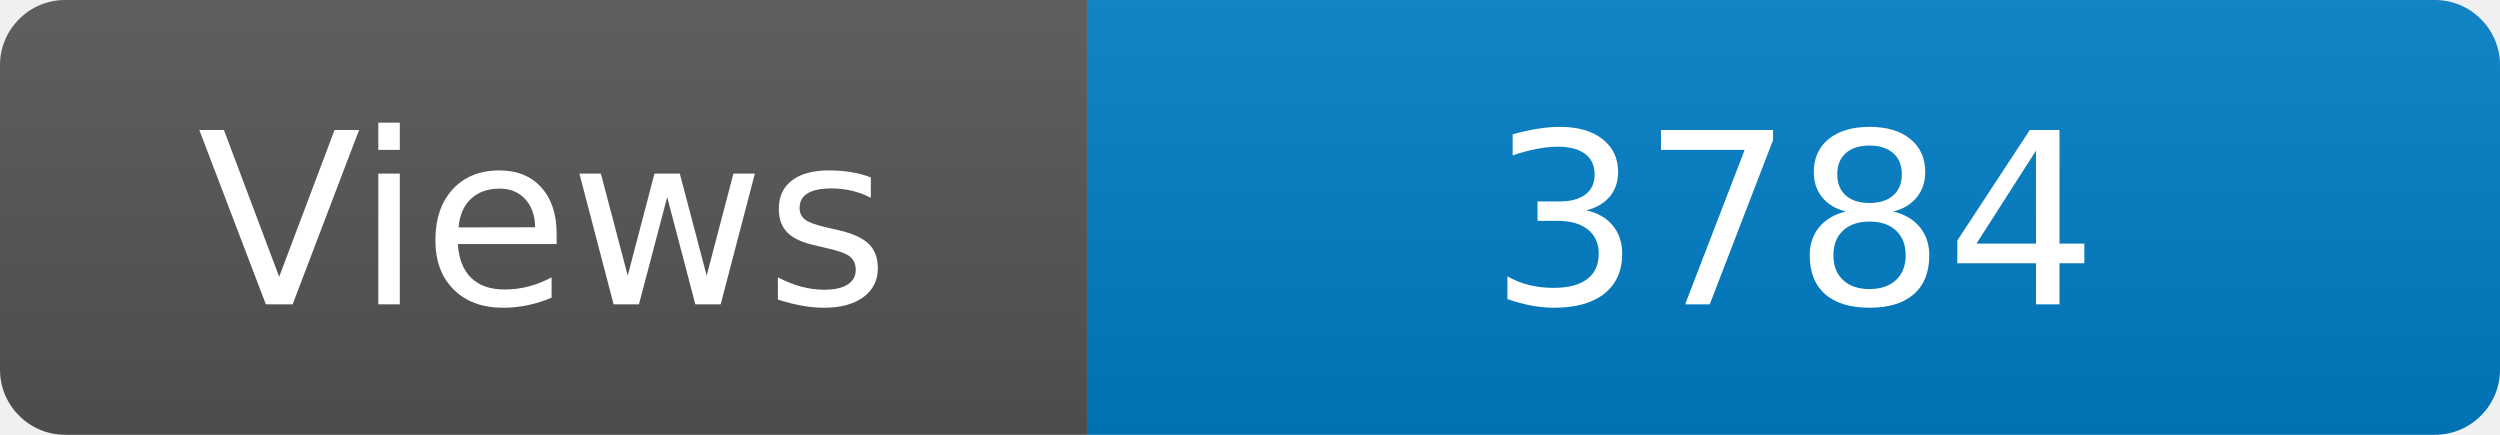
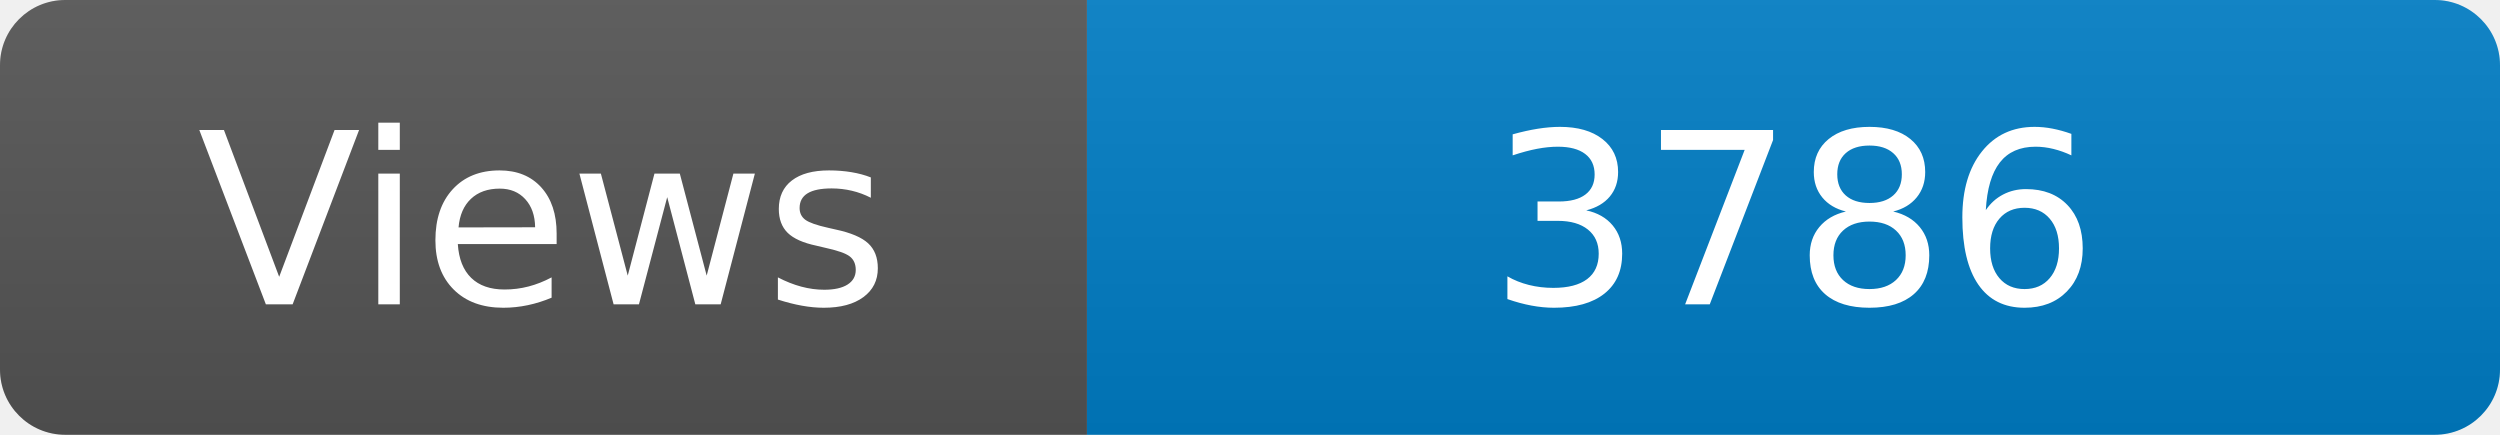
<svg xmlns="http://www.w3.org/2000/svg" width="115" height="20" role="img" aria-label="Maintained?: yes">
  <linearGradient id="s" x2="0" y2="100%">
    <stop offset="0" stop-color="#bbb" stop-opacity=".1" />
    <stop offset="1" stop-opacity=".1" />
  </linearGradient>
  <clipPath id="r">
    <rect width="115" height="20" rx="3" fill="#fff" />
  </clipPath>
  <g clip-path="url(#r)">
    <rect width="50" height="20" fill="#555" />
    <rect x="50" width="160" height="20" fill="#007ec6" />
    <rect width="115" height="20" fill="url(#s)" />
  </g>
  <g fill="#fff" text-anchor="middle" font-family="Verdana,Geneva,DejaVu Sans,sans-serif" font-size="110">
    <text x="250" y="140" transform="scale(.1)" fill="#fff">Views</text>
-     <text x="825" y="140" transform="scale(.1)" fill="#fff">3784</text>
+     <text x="825" y="140" transform="scale(.1)" fill="#fff">3786</text>
  </g>
</svg>
